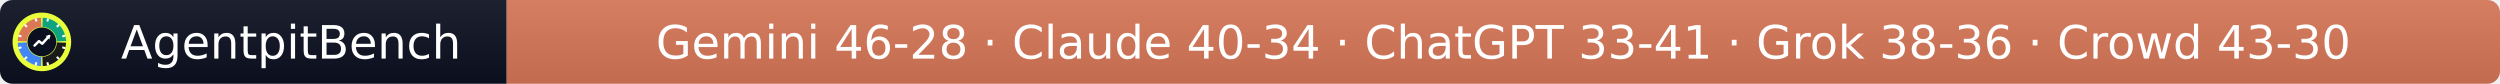
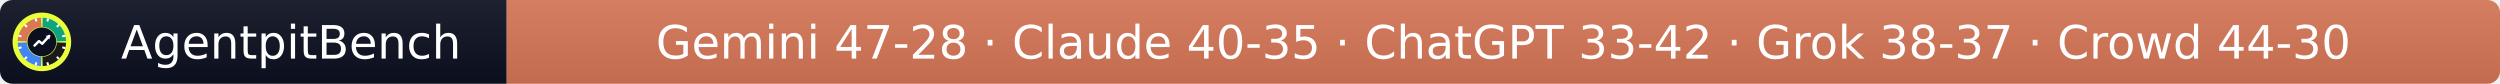
- <svg xmlns="http://www.w3.org/2000/svg" width="597" height="20" role="img" aria-label="AgentpitBench: Gemini 46-28 · Claude 40-34 · ChatGPT 33-41 · Grok 38-36 · Crowd 43-30">
+ <svg xmlns="http://www.w3.org/2000/svg" width="597" height="20" role="img" aria-label="AgentpitBench: Gemini 47-28 · Claude 40-35 · ChatGPT 33-42 · Grok 38-37 · Crowd 44-30">
  <linearGradient id="s" x2="0" y2="100%">
    <stop offset="0" stop-color="#bbb" stop-opacity=".1" />
    <stop offset="1" stop-opacity=".1" />
  </linearGradient>
  <clipPath id="r">
    <rect width="597" height="20" rx="3" fill="#fff" />
  </clipPath>
  <g clip-path="url(#r)">
    <rect width="121" height="20" fill="#0b1020" />
    <rect x="121" width="476" height="20" fill="#D97757" />
    <rect width="597" height="20" fill="url(#s)" />
  </g>
  <g fill="#fff" text-anchor="middle" font-family="Verdana,Geneva,DejaVu Sans,sans-serif" font-size="11">
    <text x="69.5" y="14">AgentpitBench</text>
-     <text x="359.0" y="14">Gemini 46-28 · Claude 40-34 · ChatGPT 33-41 · Grok 38-36 · Crowd 43-30</text>
+     <text x="359.0" y="14">Gemini 47-28 · Claude 40-35 · ChatGPT 33-42 · Grok 38-37 · Crowd 44-30</text>
  </g>
  <svg x="3" y="3" viewBox="0 0 800 800" width="14" height="14" role="img" aria-label="AgentpitBench">
    <clipPath id="apb-c">
      <circle cx="400" cy="400" r="400" />
    </clipPath>
    <g clip-path="url(#apb-c)">
      <rect width="800" height="800" fill="#E8FF3A" />
      <path d="M195.1,392.8 L70.2,388.5 A330,330 0 0 1 388.5,70.2 L392.8,195.1 A205,205 0 0 0 195.1,392.8 Z" fill="#D97757" />
      <path d="M407.2,195.1 L411.5,70.2 A330,330 0 0 1 729.8,388.5 L604.9,392.8 A205,205 0 0 0 407.2,195.1 Z" fill="#10A37F" />
      <path d="M604.9,407.2 L729.8,411.5 A330,330 0 0 1 411.5,729.8 L407.2,604.9 A205,205 0 0 0 604.9,407.2 Z" fill="#1A1A1A" />
      <path d="M392.8,604.9 L388.5,729.8 A330,330 0 0 1 70.2,411.5 L195.1,407.2 A205,205 0 0 0 392.8,604.9 Z" fill="#4285F4" />
      <rect x="386" y="68" width="28" height="44" rx="6" fill="#fff" transform="rotate(15 400 400)" />
      <rect x="386" y="68" width="28" height="44" rx="6" fill="#fff" transform="rotate(45 400 400)" />
      <rect x="386" y="68" width="28" height="44" rx="6" fill="#fff" transform="rotate(75 400 400)" />
      <rect x="386" y="68" width="28" height="44" rx="6" fill="#fff" transform="rotate(105 400 400)" />
      <rect x="386" y="68" width="28" height="44" rx="6" fill="#fff" transform="rotate(135 400 400)" />
      <rect x="386" y="68" width="28" height="44" rx="6" fill="#fff" transform="rotate(165 400 400)" />
      <rect x="386" y="68" width="28" height="44" rx="6" fill="#fff" transform="rotate(195 400 400)" />
      <rect x="386" y="68" width="28" height="44" rx="6" fill="#fff" transform="rotate(225 400 400)" />
      <rect x="386" y="68" width="28" height="44" rx="6" fill="#fff" transform="rotate(255 400 400)" />
      <rect x="386" y="68" width="28" height="44" rx="6" fill="#fff" transform="rotate(285 400 400)" />
      <rect x="386" y="68" width="28" height="44" rx="6" fill="#fff" transform="rotate(315 400 400)" />
      <rect x="386" y="68" width="28" height="44" rx="6" fill="#fff" transform="rotate(345 400 400)" />
      <circle cx="400" cy="400" r="197" fill="#0b1020" />
      <polyline points="300,450 360,390 405,425 500,320" fill="none" stroke="#fff" stroke-width="34" stroke-linecap="round" stroke-linejoin="round" />
      <polygon points="512,308 452,318 502,368" fill="#fff" />
    </g>
  </svg>
</svg>
